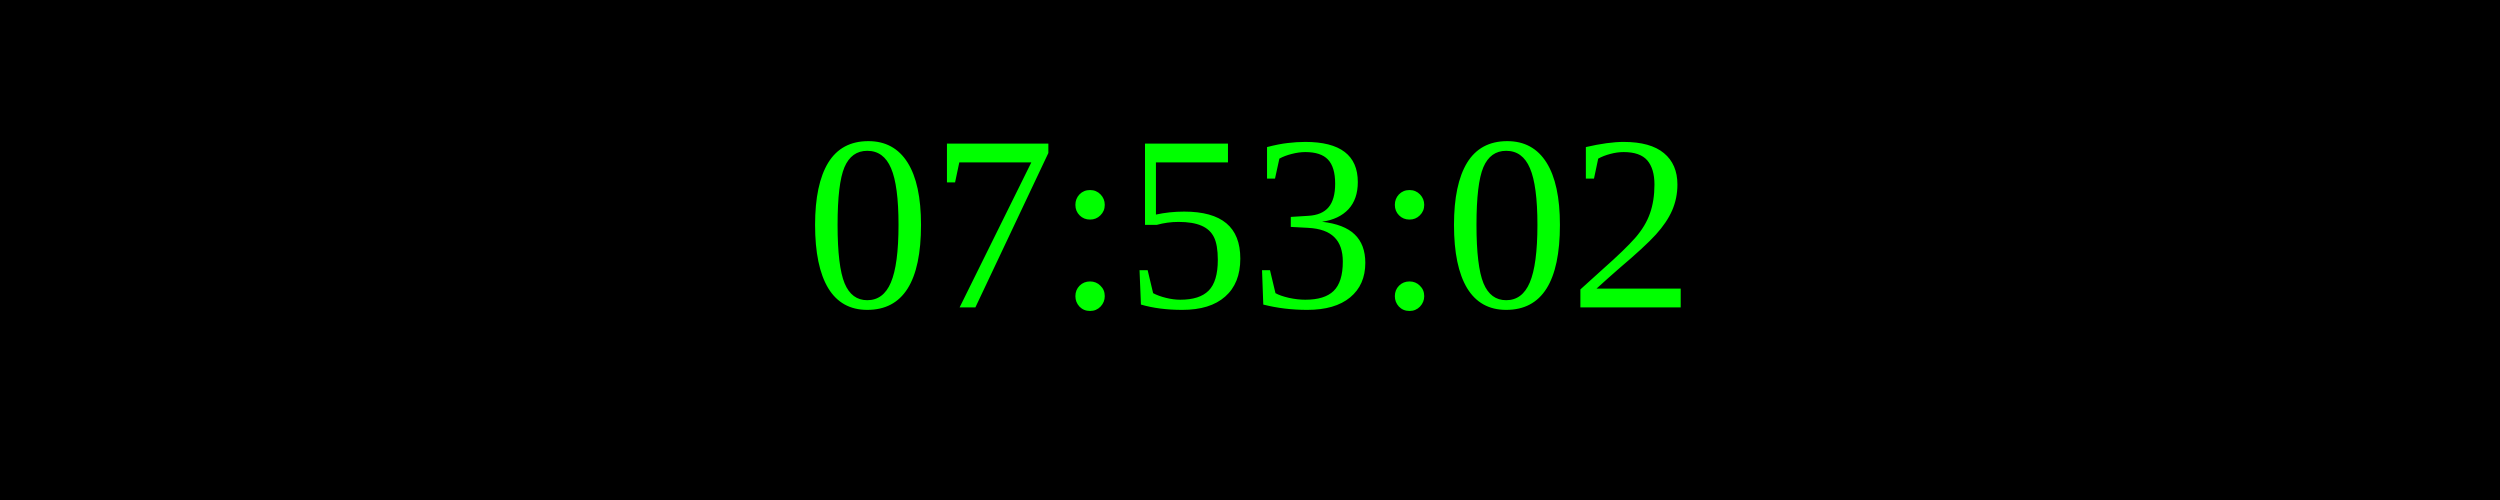
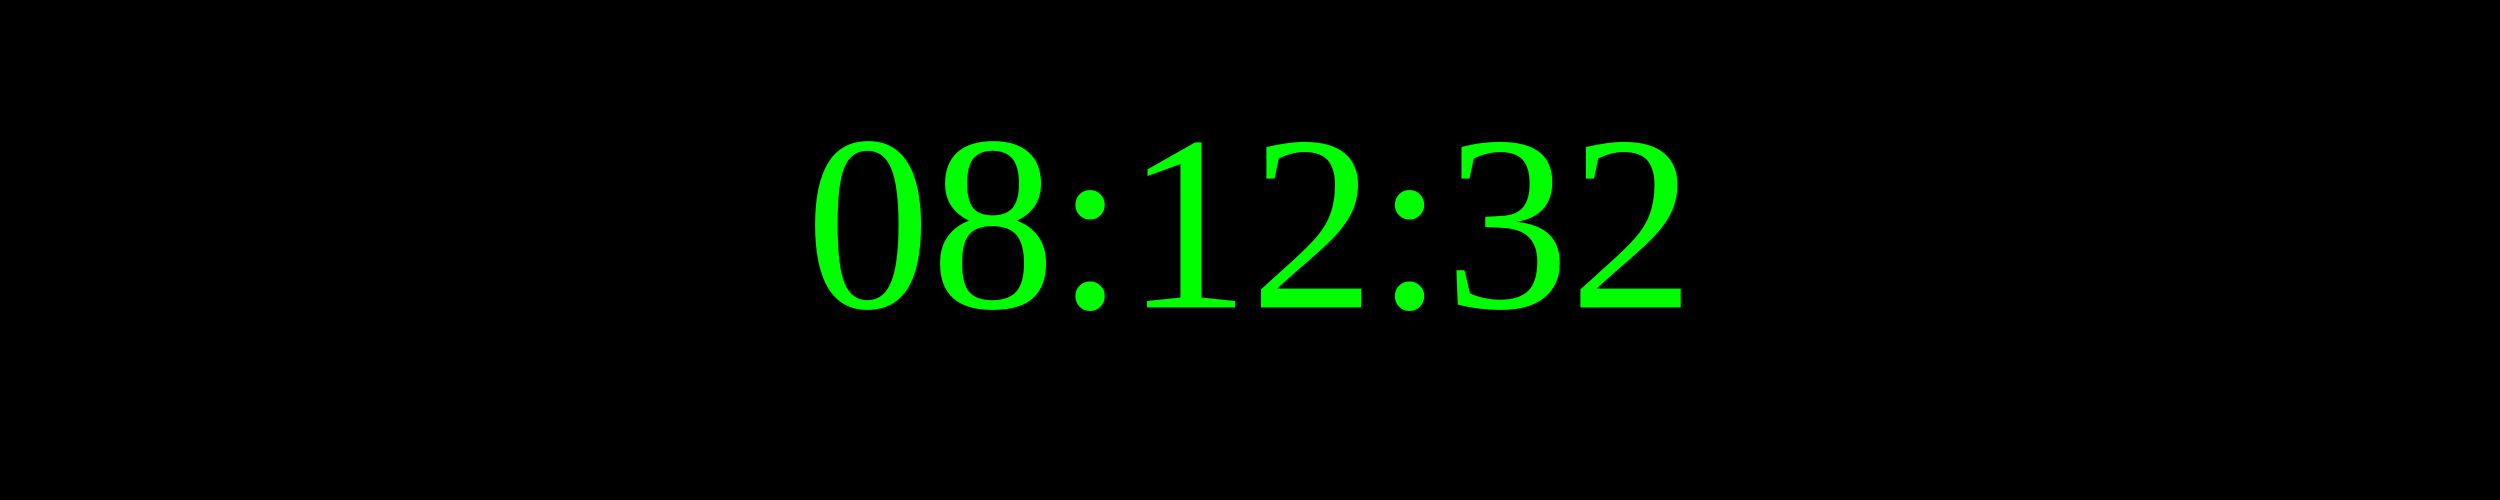
<svg xmlns="http://www.w3.org/2000/svg" width="250" height="50">
  <rect width="100%" height="100%" fill="black" />
  <text x="50%" y="50%" font-size="25" fill="lime" text-anchor="middle" dominant-baseline="middle">
- 07:53:02
+ 08:12:32
</text>
</svg>
